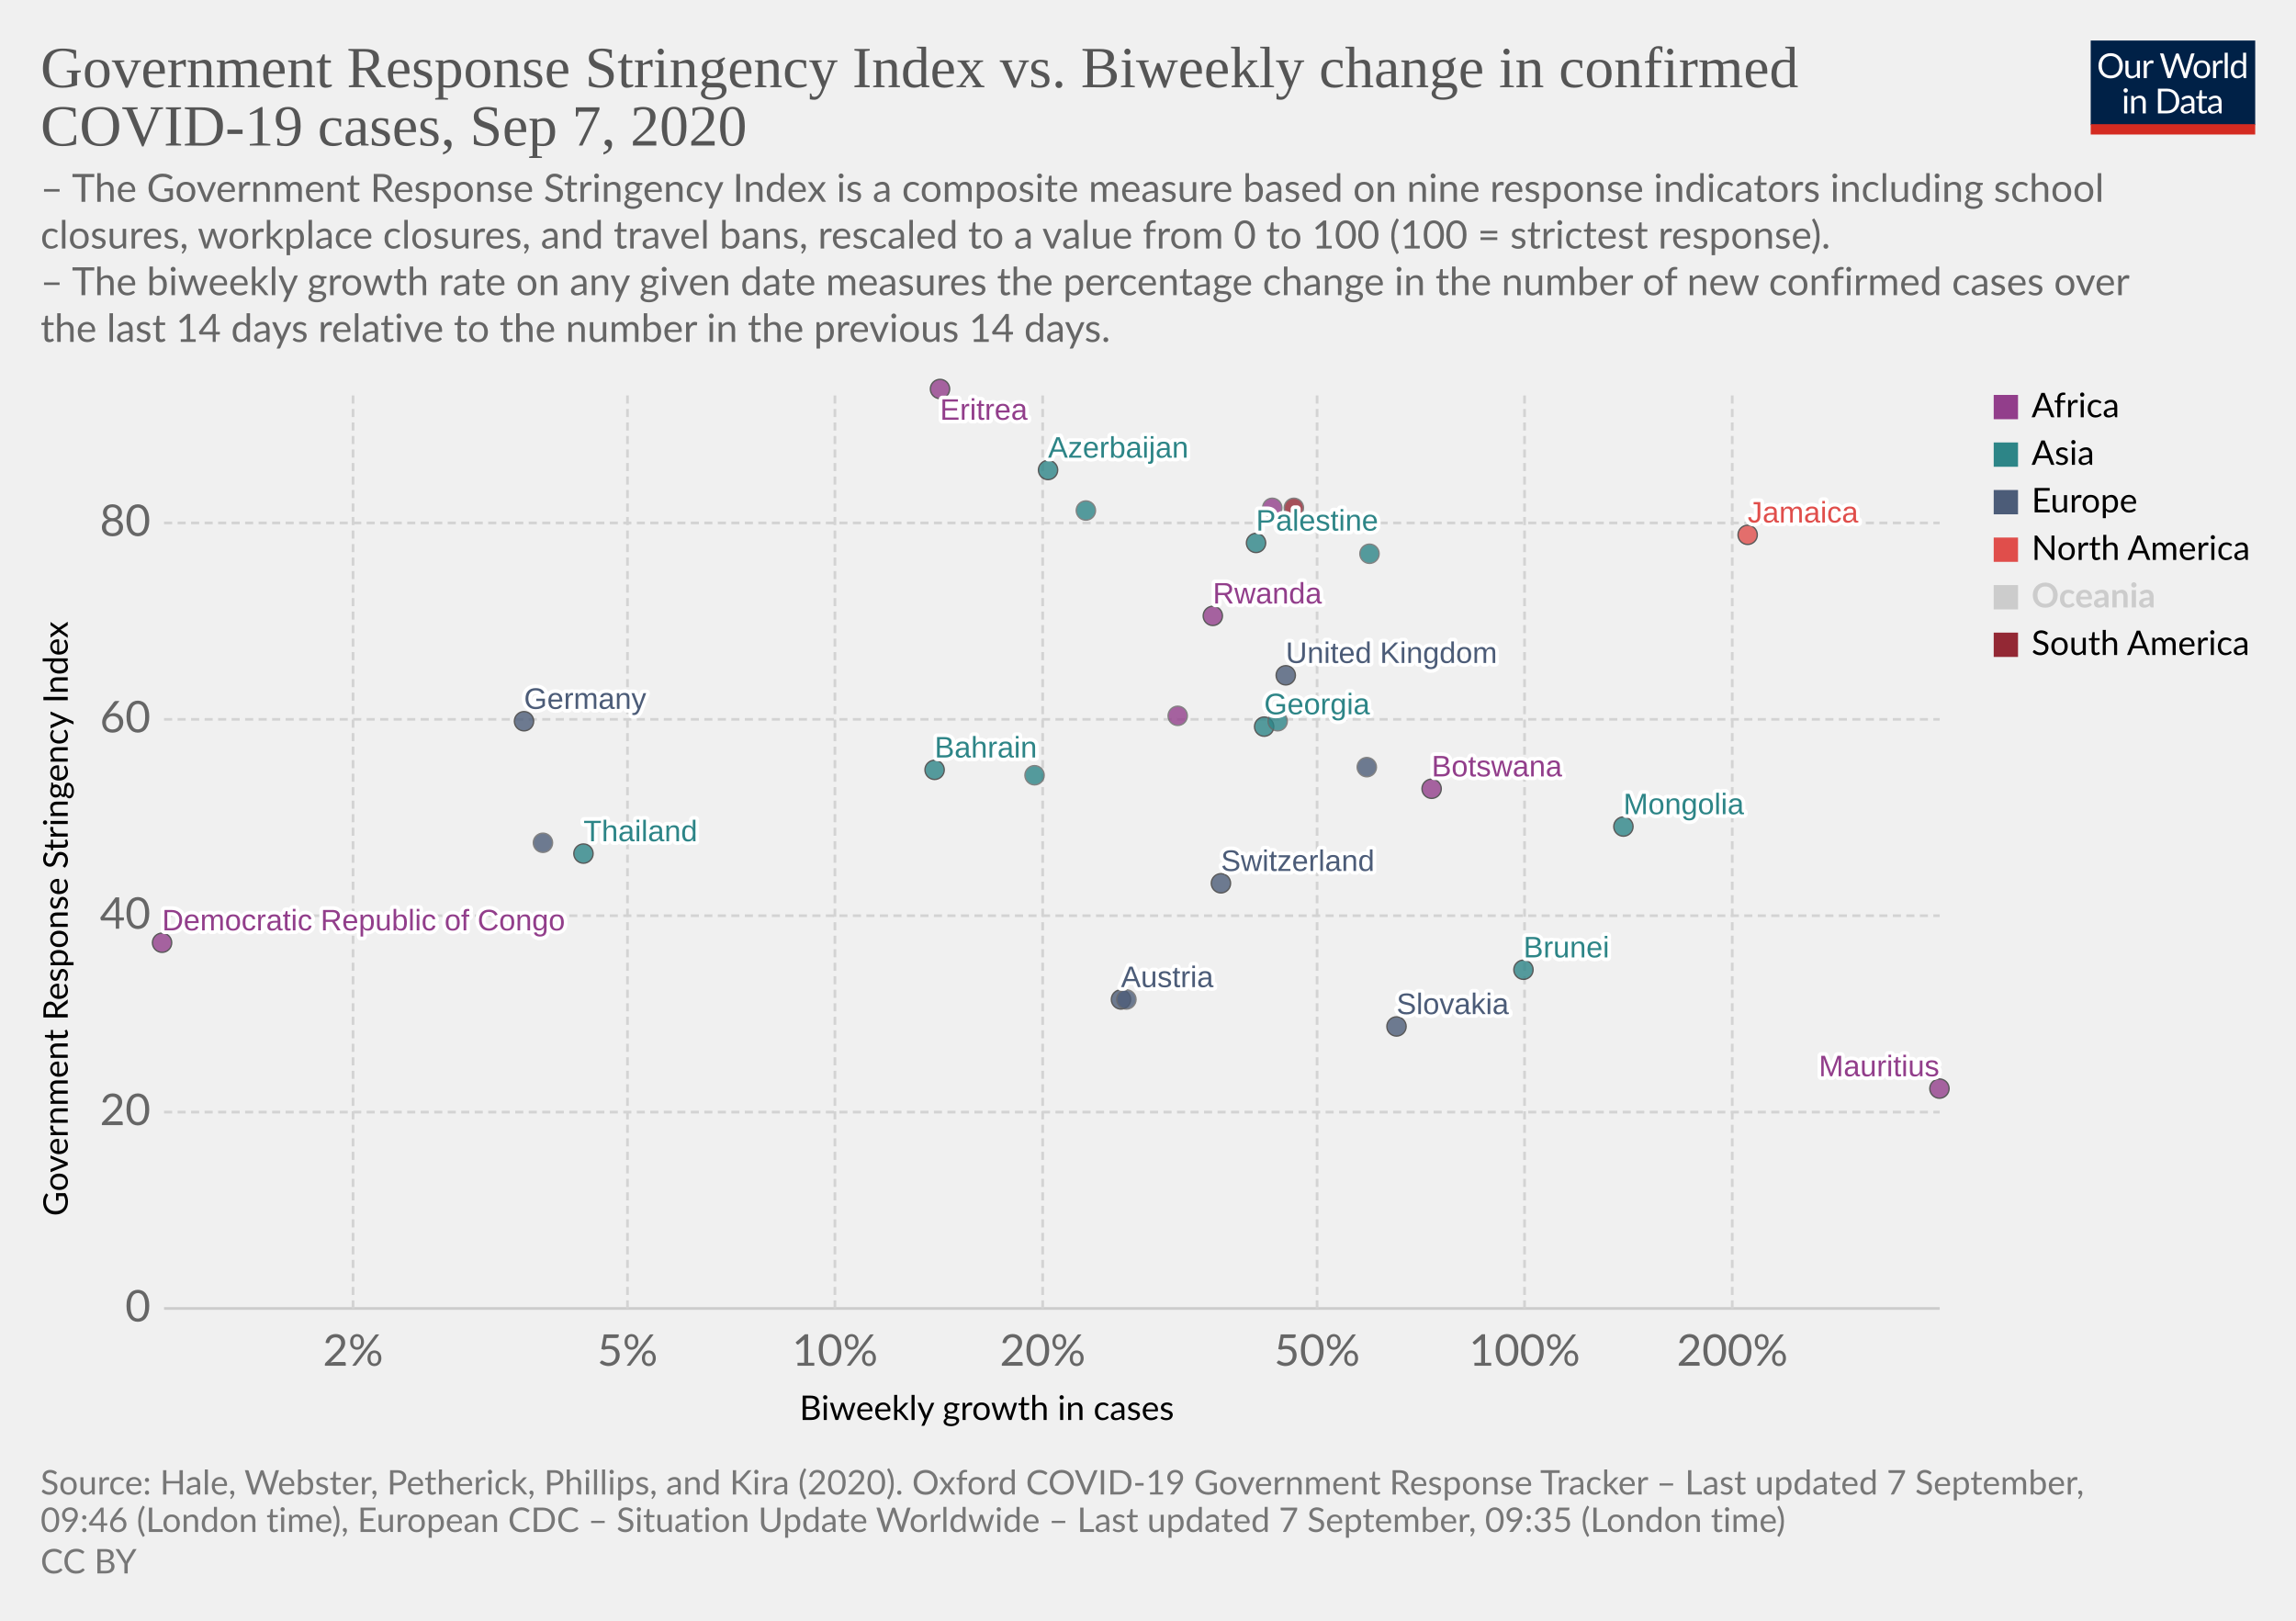
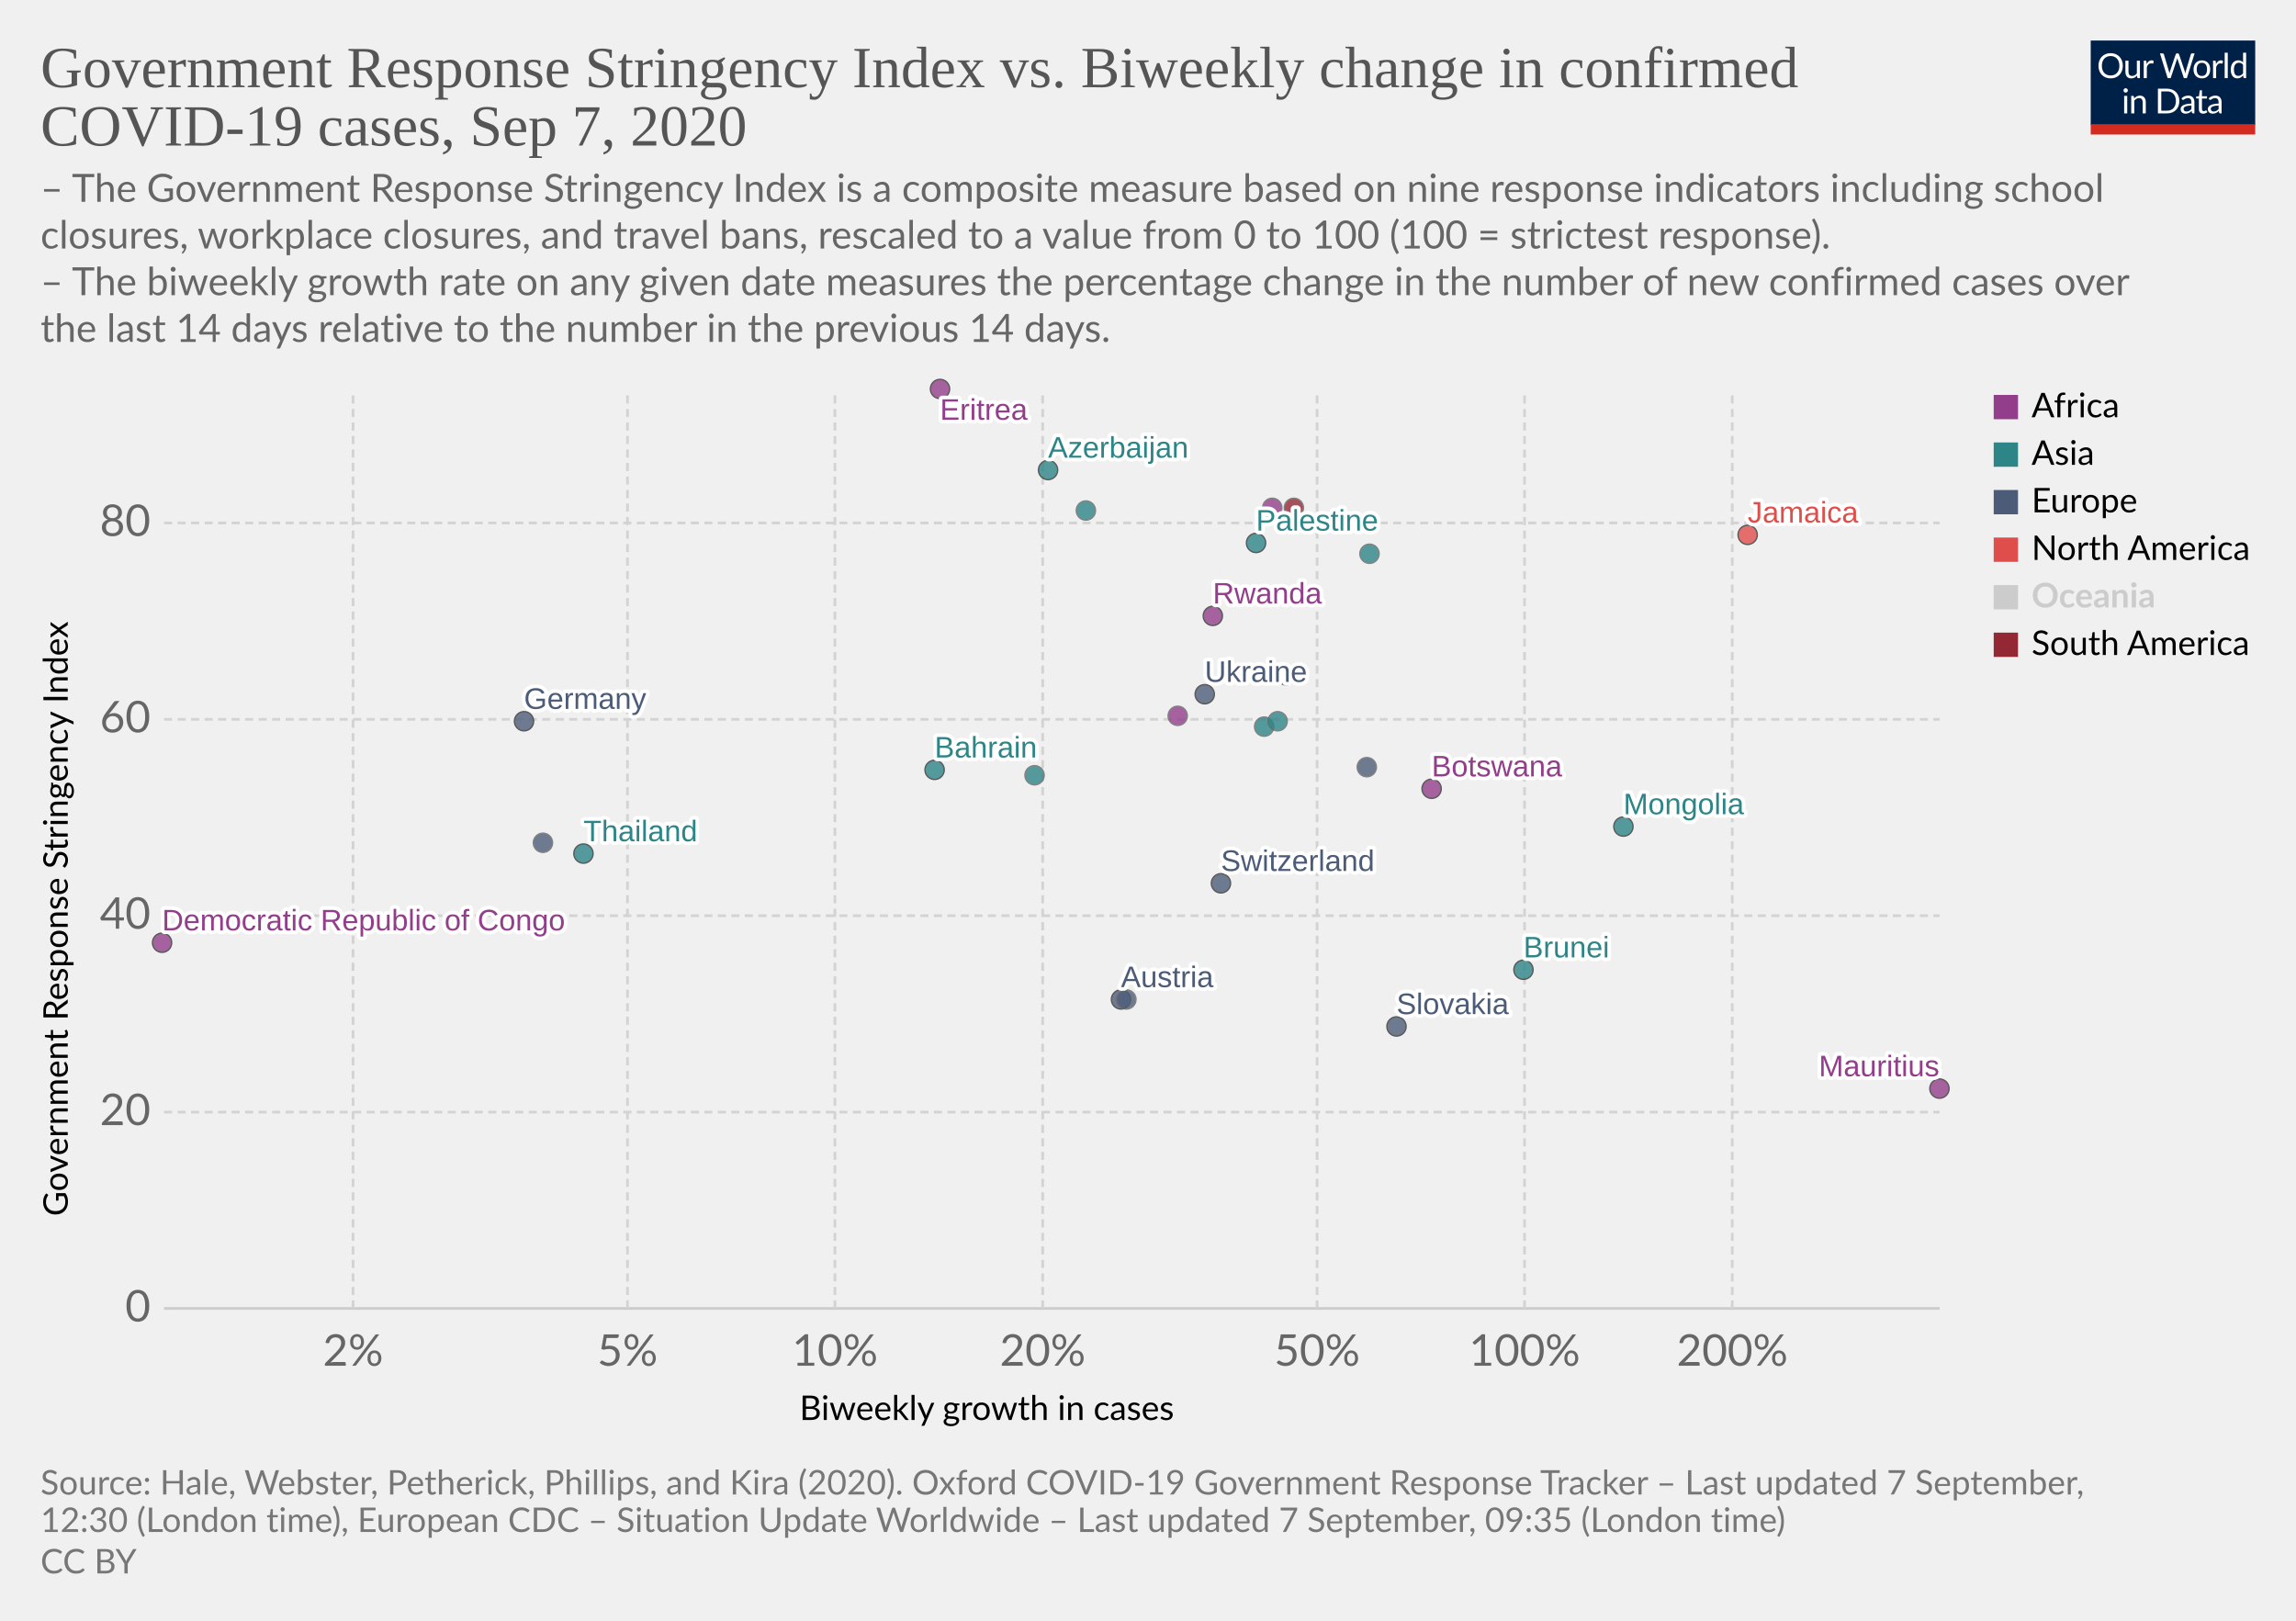
<svg xmlns="http://www.w3.org/2000/svg" version="1.1" style="background-color:#fff;-webkit-font-smoothing:antialiased" width="850" height="600" viewBox="0 0 850 600" font-family="Lato,'Helvetica Neue',Helvetica,Arial,sans-serif" font-size="18" text-rendering="optimizeLegibility">
  <g class="HeaderView">
    <g transform="matrix(.29 0 0 .29 774 15)">
      <svg width="210" height="120" viewBox="0 0 210 120" fill="none">
        <g clip-path="url(#clip0)">
          <path d="M0 0h210v107.89H0V0z" fill="#002147" />
          <path d="M40.98 32.25c0 2.36-.38 4.53-1.12 6.51a14.26 14.26 0 01-8.1 8.4c-1.9.78-4.02 1.17-6.34 1.17a16.6 16.6 0 01-6.33-1.17 14.31 14.31 0 01-8.08-8.4 18.29 18.29 0 01-1.12-6.51c0-2.36.38-4.53 1.12-6.5a14.32 14.32 0 018.07-8.44c1.92-.8 4.03-1.19 6.34-1.19 2.32 0 4.43.4 6.34 1.19 1.92.8 3.56 1.9 4.93 3.34a14.87 14.87 0 013.17 5.1 18.1 18.1 0 011.12 6.5zm-4.38 0c0-1.94-.26-3.68-.8-5.22a10.91 10.91 0 00-2.24-3.89 9.68 9.68 0 00-3.52-2.46 11.95 11.95 0 00-4.62-.86c-1.68 0-3.21.28-4.6.86a9.88 9.88 0 00-3.54 2.46 10.91 10.91 0 00-2.24 3.9c-.53 1.53-.8 3.27-.8 5.2 0 1.94.27 3.68.8 5.22a11.17 11.17 0 002.24 3.9 10.01 10.01 0 003.55 2.44c1.38.56 2.9.83 4.6.83 1.7 0 3.24-.27 4.61-.83a9.8 9.8 0 003.52-2.44 11.17 11.17 0 002.25-3.9c.53-1.54.8-3.28.8-5.21zm26.22-6.54V48H60.5c-.56 0-.9-.27-1.05-.81l-.31-2.4a12.45 12.45 0 01-3.26 2.6c-1.2.64-2.58.96-4.13.96-1.22 0-2.3-.2-3.24-.6a6.52 6.52 0 01-2.33-1.7 7.37 7.37 0 01-1.43-2.67c-.3-1.04-.46-2.2-.46-3.45V25.7h3.91v14.22c0 1.68.38 2.99 1.15 3.91.77.93 1.96 1.39 3.54 1.39 1.16 0 2.24-.27 3.23-.82a10.42 10.42 0 002.8-2.28V25.7h3.91zm8.61 4.47a9.94 9.94 0 012.6-3.56 5.64 5.64 0 013.76-1.3c.47 0 .92.05 1.34.15.44.1.83.27 1.17.49l-.3 2.92c-.09.37-.3.55-.66.55-.2 0-.5-.04-.9-.13a6.21 6.21 0 00-3.24.18c-.54.2-1.03.5-1.47.92-.42.4-.81.9-1.17 1.5-.33.58-.64 1.26-.92 2.02V48H67.7V25.71h2.25c.42 0 .72.08.88.25.16.16.27.44.33.83l.26 3.39zm61.16-13.7L122.75 48h-3.82l-7.99-24.05a21.95 21.95 0 01-.42-1.58 38.36 38.36 0 01-.44 1.58L102.05 48h-3.83L88.4 16.47h3.54c.38 0 .7.1.95.29.26.2.43.43.5.73l6.52 21.9c.1.4.2.83.28 1.28.1.46.2.94.29 1.46l.3-1.46c.12-.47.25-.9.38-1.27l7.41-21.91c.1-.25.26-.48.51-.69.27-.22.58-.33.95-.33h1.23c.38 0 .69.1.92.29.24.2.41.43.53.73l7.4 21.9a28.4 28.4 0 01.68 2.62 29.52 29.52 0 01.52-2.61l6.54-21.91c.07-.27.23-.5.48-.7.27-.21.58-.32.95-.32h3.32zm9.35 8.88c1.63 0 3.1.27 4.4.82a9.43 9.43 0 015.46 5.94c.5 1.4.74 2.98.74 4.73 0 1.76-.25 3.34-.74 4.75a9.43 9.43 0 01-5.46 5.92c-1.3.52-2.77.79-4.4.79-1.64 0-3.12-.27-4.44-.8a9.42 9.42 0 01-3.35-2.3c-.92-1-1.63-2.2-2.13-3.61-.49-1.41-.73-3-.73-4.75s.24-3.33.73-4.73c.5-1.43 1.2-2.64 2.13-3.63a9.4 9.4 0 013.35-2.31c1.32-.55 2.8-.82 4.44-.82zm0 19.89c2.2 0 3.84-.73 4.93-2.2 1.08-1.48 1.63-3.54 1.63-6.18 0-2.66-.55-4.72-1.63-6.2-1.09-1.49-2.73-2.23-4.93-2.23-1.12 0-2.09.2-2.93.57a5.7 5.7 0 00-2.06 1.65 7.5 7.5 0 00-1.24 2.67c-.26 1.04-.4 2.22-.4 3.54 0 2.64.55 4.7 1.64 6.18 1.1 1.47 2.76 2.2 4.99 2.2zm17.97-15.07a9.94 9.94 0 012.6-3.56 5.64 5.64 0 013.76-1.3c.47 0 .91.05 1.34.15.44.1.83.27 1.16.49l-.28 2.92c-.09.37-.31.55-.66.55-.2 0-.5-.04-.9-.13a6.2 6.2 0 00-3.24.18c-.54.2-1.03.5-1.47.92-.43.4-.82.9-1.17 1.5a13.1 13.1 0 00-.92 2.02V48h-3.94V25.71h2.24c.43 0 .72.08.88.25.17.16.28.44.33.83l.27 3.39zm15.04-14.59V48h-3.92V15.6h3.92zm19.55 15.43a6.22 6.22 0 00-2.38-2.05 6.7 6.7 0 00-2.86-.6c-2.07 0-3.66.75-4.77 2.23-1.12 1.48-1.68 3.6-1.68 6.33 0 1.46.13 2.7.38 3.74a7.29 7.29 0 001.1 2.56 4.35 4.35 0 001.78 1.45c.7.3 1.5.46 2.4.46 1.29 0 2.41-.3 3.36-.88a9.6 9.6 0 002.67-2.49V31.02zm3.91-15.43V48h-2.33c-.56 0-.9-.27-1.06-.81l-.35-2.71a12.13 12.13 0 01-3.25 2.77 8.28 8.28 0 01-4.23 1.06 7.31 7.31 0 01-6.14-2.9c-.73-.96-1.3-2.15-1.69-3.57a18.35 18.35 0 01.07-9.48 11.29 11.29 0 011.89-3.7 8.7 8.7 0 017.06-3.34 7.96 7.96 0 016.12 2.62V15.59h3.91zM46.61 70.71V93H42.7V70.71h3.91zm.84-7c0 .39-.08.75-.24 1.09a2.81 2.81 0 01-1.52 1.47 2.67 2.67 0 01-2.16 0 2.9 2.9 0 01-1.45-1.47 2.67 2.67 0 010-2.16c.15-.35.35-.65.6-.9.25-.27.53-.47.85-.62a2.67 2.67 0 012.16 0c.35.15.65.35.9.62.27.25.47.55.62.9.16.34.24.7.24 1.08zm7.97 10.24c.49-.54 1-1.04 1.54-1.48a9.85 9.85 0 013.66-1.84 8.96 8.96 0 015.43.35c.94.4 1.72.97 2.33 1.71a7.36 7.36 0 011.43 2.67c.32 1.04.49 2.19.49 3.45V93h-3.94V78.81c0-1.69-.4-3-1.17-3.92-.76-.93-1.93-1.4-3.5-1.4a6.6 6.6 0 00-3.25.83c-1 .56-1.92 1.31-2.77 2.27V93h-3.94V70.71h2.35c.56 0 .9.28 1.04.82l.3 2.42zm57.7 3.3c0 2.36-.37 4.5-1.11 6.44a14.3 14.3 0 01-3.17 4.98 14.1 14.1 0 01-4.93 3.2c-1.9.76-4.02 1.13-6.33 1.13H85.8V61.47h11.77c2.31 0 4.42.39 6.33 1.15a13.8 13.8 0 018.1 8.18 17.75 17.75 0 011.12 6.45zm-4.37 0c0-1.94-.26-3.67-.8-5.2a10.94 10.94 0 00-2.23-3.87 9.57 9.57 0 00-3.53-2.42 12.23 12.23 0 00-4.61-.83h-7.5v24.62h7.5c1.7 0 3.24-.28 4.61-.84a9.7 9.7 0 003.53-2.4 10.94 10.94 0 002.24-3.87c.53-1.53.8-3.26.8-5.2zm19.8 5.72c-1.8.06-3.34.2-4.62.44-1.26.22-2.3.51-3.1.88-.8.36-1.37.8-1.74 1.3-.35.5-.53 1.05-.53 1.67 0 .58.1 1.1.3 1.52a3 3 0 00.76 1.05c.34.27.73.46 1.17.6.45.11.94.17 1.45.17a7.28 7.28 0 003.5-.81 11.95 11.95 0 002.82-2.2v-4.62zm-12.65-9.11a12.73 12.73 0 013.98-2.66c1.43-.59 3-.88 4.73-.88 1.25 0 2.36.2 3.33.61a6.81 6.81 0 013.94 4.38c.33 1.04.5 2.19.5 3.43V93h-1.74a1.8 1.8 0 01-.88-.18c-.2-.13-.36-.38-.48-.74l-.44-2.12c-.59.55-1.16 1.03-1.72 1.46a9.48 9.48 0 01-3.74 1.7c-.69.15-1.46.23-2.3.23-.87 0-1.69-.12-2.45-.35a5.34 5.34 0 01-3.34-2.93 6.64 6.64 0 01-.49-2.64c0-.88.25-1.72.73-2.53a6.33 6.33 0 012.35-2.17c1.09-.63 2.5-1.15 4.25-1.54 1.75-.41 3.89-.65 6.42-.7v-1.75c0-1.73-.37-3.03-1.12-3.91-.75-.9-1.84-1.34-3.28-1.34-.97 0-1.78.12-2.44.37-.64.23-1.2.5-1.7.81l-1.23.82c-.33.23-.67.35-1 .35-.27 0-.5-.07-.69-.2a2.1 2.1 0 01-.48-.53l-.7-1.25zm27.67 19.5c-1.76 0-3.12-.5-4.07-1.48-.94-.98-1.41-2.4-1.41-4.25V74h-2.68a.9.9 0 01-.6-.2c-.16-.14-.24-.36-.24-.66v-1.56l3.65-.46.9-6.89a.9.9 0 01.29-.52.88.88 0 01.62-.22H142v7.67h6.44V74H142v13.38c0 .94.22 1.63.68 2.09.45.45 1.04.68 1.76.68a3.21 3.21 0 001.85-.53l.55-.35c.16-.12.3-.18.41-.18.2 0 .4.13.55.38l1.15 1.87a7.45 7.45 0 01-2.44 1.5c-.96.35-1.94.52-2.95.52zm19.68-10.4c-1.8.07-3.34.21-4.62.45-1.26.22-2.3.51-3.1.88-.8.36-1.37.8-1.74 1.3-.35.5-.53 1.05-.53 1.67 0 .58.1 1.1.3 1.52.18.42.44.77.76 1.05.34.27.73.46 1.17.6.45.11.94.17 1.45.17a7.3 7.3 0 003.5-.81 12.04 12.04 0 002.82-2.2v-4.62zm-12.65-9.1a12.72 12.72 0 013.99-2.66c1.42-.59 3-.88 4.72-.88 1.25 0 2.36.2 3.33.61a6.81 6.81 0 013.94 4.38c.33 1.04.5 2.19.5 3.43V93h-1.74a1.8 1.8 0 01-.88-.18c-.2-.13-.36-.38-.48-.74l-.44-2.12c-.59.55-1.16 1.03-1.72 1.46a9.48 9.48 0 01-3.74 1.7c-.69.15-1.46.23-2.3.23-.87 0-1.69-.12-2.45-.35a5.33 5.33 0 01-3.34-2.93 6.62 6.62 0 01-.49-2.64c0-.88.25-1.72.73-2.53a6.33 6.33 0 012.35-2.17c1.09-.63 2.5-1.15 4.25-1.54a31.2 31.2 0 016.42-.7v-1.75c0-1.73-.37-3.03-1.12-3.91-.75-.9-1.84-1.34-3.28-1.34-.97 0-1.78.12-2.44.37-.64.23-1.2.5-1.7.81-.46.3-.87.57-1.22.82-.34.23-.68.35-1.02.35-.26 0-.49-.07-.68-.2a1.88 1.88 0 01-.48-.53l-.7-1.25z" fill="#fff" />
          <path fill="#D42B21" d="M0 106.79h210V120H0z" />
        </g>
        <defs>
          <clipPath id="clip0">
            <path fill="#fff" d="M0 0h210v120H0z" />
          </clipPath>
        </defs>
      </svg>
    </g>
    <a href="https://ourworldindata.org/grapher/government-response-stringency-index-vs-biweekly-change-in-confirmed-covid-19-cases?year=latest" target="_blank" font-family="&quot;Playfair Display&quot;,Georgia,&quot;Times New Roman&quot;,serif">
      <text font-size="21.6" x="15" y="32.3" fill="#555">
        <tspan x="15" y="32.28">Government Response Stringency Index vs. Biweekly change in confirmed</tspan>
        <tspan x="15" y="53.88">COVID-19 cases, Sep 7, 2020</tspan>
      </text>
    </a>
    <text font-size="14.4" x="15" y="74.7" fill="#666">
      <tspan x="15" y="74.72">– The Government Response Stringency Index is a composite measure based on nine response indicators including school</tspan>
      <tspan x="15" y="92">closures, workplace closures, and travel bans, rescaled to a value from 0 to 100 (100 = strictest response).</tspan>
      <tspan x="15" y="109.28"> – The biweekly growth rate on any given date measures the percentage change in the number of new confirmed cases over</tspan>
      <tspan x="15" y="126.56">the last 14 days relative to the number in the previous 14 days.</tspan>
    </text>
  </g>
  <g class="ScatterPlot">
    <g class="DualAxisView">
      <g class="HorizontalAxis">
        <text font-size="12.6" x="296" y="525.7">
          <tspan x="295.99" y="525.68">Biweekly growth in cases</tspan>
        </text>
        <text x="130.7" y="505.6" fill="#666" text-anchor="middle" font-size="16.2">2%</text>
        <text x="232.3" y="505.6" fill="#666" text-anchor="middle" font-size="16.2">5%</text>
        <text x="309.1" y="505.6" fill="#666" text-anchor="middle" font-size="16.2">10%</text>
        <text x="386" y="505.6" fill="#666" text-anchor="middle" font-size="16.2">20%</text>
        <text x="487.6" y="505.6" fill="#666" text-anchor="middle" font-size="16.2">50%</text>
        <text x="564.4" y="505.6" fill="#666" text-anchor="middle" font-size="16.2">100%</text>
        <text x="641.3" y="505.6" fill="#666" text-anchor="middle" font-size="16.2">200%</text>
      </g>
      <g class="VerticalAxis">
        <text font-size="12.6" x="-450.2" y="25.1" transform="rotate(-90)">
          <tspan x="-450.2" y="25.08">Government Response Stringency Index</tspan>
        </text>
        <text x="55.74" y="484.4" fill="#666" dominant-baseline="middle" text-anchor="end" font-size="16.2">0</text>
        <text x="55.74" y="411.7" fill="#666" dominant-baseline="middle" text-anchor="end" font-size="16.2">20</text>
        <text x="55.74" y="339" fill="#666" dominant-baseline="middle" text-anchor="end" font-size="16.2">40</text>
        <text x="55.74" y="266.3" fill="#666" dominant-baseline="middle" text-anchor="end" font-size="16.2">60</text>
        <text x="55.74" y="193.6" fill="#666" dominant-baseline="middle" text-anchor="end" font-size="16.2">80</text>
      </g>
      <g class="AxisGridLines horizontalLines">
        <path stroke="#ccc" d="M60.74 484.4h657.35" />
        <path stroke="#d3d3d3" stroke-dasharray="3,2" d="M60.74 411.7h657.35M60.74 339h657.35M60.74 266.3h657.35M60.74 193.6h657.35" />
      </g>
      <g class="AxisGridLines verticalLines" stroke="#d3d3d3" stroke-dasharray="3,2">
        <path d="M130.7 484.4v-340M232.3 484.4v-340M309.1 484.4v-340M386 484.4v-340M487.6 484.4v-340M564.4 484.4v-340M641.3 484.4v-340" />
      </g>
    </g>
    <g class="PointsWithLabels clickable" clip-path="url(#a)" font-family="Arial, sans-serif">
      <path fill="rgba(255,255,255,0)" d="M60.74 144.4h657.35v340H60.74z" />
      <defs>
        <clipPath id="a">
          <path d="M50.74 134.4h677.35v360H50.74z" />
        </clipPath>
      </defs>
      <g class="key-Austria_0">
        <circle cx="415" cy="370" r="3.57" fill="#4C5C78" opacity=".8" stroke="#333" stroke-width=".5" />
      </g>
      <g class="key-Azerbaijan_0">
        <circle cx="388" cy="174" r="3.57" fill="#2D8587" opacity=".8" stroke="#333" stroke-width=".5" />
      </g>
      <g class="key-Bahrain_0">
        <circle cx="346" cy="285" r="3.57" fill="#2D8587" opacity=".8" stroke="#333" stroke-width=".5" />
      </g>
      <g class="key-Botswana_0">
        <circle cx="530" cy="292" r="3.57" fill="#923E8B" opacity=".8" stroke="#333" stroke-width=".5" />
      </g>
      <g class="key-Switzerland_0">
        <circle cx="452" cy="327" r="3.57" fill="#4C5C78" opacity=".8" stroke="#333" stroke-width=".5" />
      </g>
      <g class="key-Germany_0">
        <circle cx="194" cy="267" r="3.57" fill="#4C5C78" opacity=".8" stroke="#333" stroke-width=".5" />
      </g>
+       <g class="key-Ukraine_0">
+         <circle cx="446" cy="257" r="3.57" fill="#4C5C78" opacity=".8" stroke="#333" stroke-width=".5" />
+       </g>
      <g class="key-Palestine_0">
        <circle cx="465" cy="201" r="3.57" fill="#2D8587" opacity=".8" stroke="#333" stroke-width=".5" />
      </g>
      <g class="key-Paraguay_0">
        <circle cx="479" cy="188" r="3.57" fill="#932834" opacity=".8" stroke="#666" stroke-width=".5" />
      </g>
      <g class="key-Brunei_0">
        <circle cx="564" cy="359" r="3.57" fill="#2D8587" opacity=".8" stroke="#333" stroke-width=".5" />
      </g>
      <g class="key-Mongolia_0">
        <circle cx="601" cy="306" r="3.57" fill="#2D8587" opacity=".8" stroke="#333" stroke-width=".5" />
      </g>
      <g class="key-Jamaica_0">
        <circle cx="647" cy="198" r="3.57" fill="#E04E4B" opacity=".8" stroke="#333" stroke-width=".5" />
      </g>
      <g class="key-United-Kingdom_0">
-         <circle cx="476" cy="250" r="3.57" fill="#4C5C78" opacity=".8" stroke="#333" stroke-width=".5" />
+         <circle cx="476" cy="250" r="3.57" fill="#4C5C78" opacity=".8" stroke="#666" stroke-width=".5" />
      </g>
      <g class="key-Georgia_0">
-         <circle cx="468" cy="269" r="3.57" fill="#2D8587" opacity=".8" stroke="#333" stroke-width=".5" />
+         <circle cx="468" cy="269" r="3.57" fill="#2D8587" opacity=".8" stroke="#666" stroke-width=".5" />
      </g>
      <g class="key-Indonesia_0">
        <circle cx="473" cy="267" r="3.57" fill="#2D8587" opacity=".8" stroke="#666" stroke-width=".5" />
      </g>
      <g class="key-India_0">
        <circle cx="402" cy="189" r="3.57" fill="#2D8587" opacity=".8" stroke="#666" stroke-width=".5" />
      </g>
      <g class="key-Slovakia_0">
        <circle cx="517" cy="380" r="3.57" fill="#4C5C78" opacity=".8" stroke="#333" stroke-width=".5" />
      </g>
      <g class="key-Thailand_0">
        <circle cx="216" cy="316" r="3.57" fill="#2D8587" opacity=".8" stroke="#333" stroke-width=".5" />
      </g>
      <g class="key-Uganda_0">
        <circle cx="471" cy="188" r="3.57" fill="#923E8B" opacity=".8" stroke="#666" stroke-width=".5" />
      </g>
      <g class="key-Democratic-Republic-of-Congo_0">
        <circle cx="60" cy="349" r="3.57" fill="#923E8B" opacity=".8" stroke="#333" stroke-width=".5" />
      </g>
      <g class="key-Eritrea_0">
        <circle cx="348" cy="144" r="3.57" fill="#923E8B" opacity=".8" stroke="#333" stroke-width=".5" />
      </g>
      <g class="key-South-Korea_0">
        <circle cx="383" cy="287" r="3.57" fill="#2D8587" opacity=".8" stroke="#666" stroke-width=".5" />
      </g>
      <g class="key-Netherlands_0">
        <circle cx="201" cy="312" r="3.57" fill="#4C5C78" opacity=".8" stroke="#666" stroke-width=".5" />
      </g>
      <g class="key-Norway_0">
        <circle cx="417" cy="370" r="3.57" fill="#4C5C78" opacity=".8" stroke="#666" stroke-width=".5" />
      </g>
      <g class="key-Nepal_0">
        <circle cx="507" cy="205" r="3.57" fill="#2D8587" opacity=".8" stroke="#666" stroke-width=".5" />
      </g>
      <g class="key-Portugal_0">
        <circle cx="506" cy="284" r="3.57" fill="#4C5C78" opacity=".8" stroke="#666" stroke-width=".5" />
      </g>
      <g class="key-Rwanda_0">
        <circle cx="449" cy="228" r="3.57" fill="#923E8B" opacity=".8" stroke="#333" stroke-width=".5" />
      </g>
      <g class="key-Central-African-Republic_0">
        <circle cx="436" cy="265" r="3.57" fill="#923E8B" opacity=".8" stroke="#666" stroke-width=".5" />
      </g>
      <g class="key-Mauritius_0">
        <circle cx="718" cy="403" r="3.57" fill="#923E8B" opacity=".8" stroke="#333" stroke-width=".5" />
      </g>
      <g class="backgroundLabels" fill="#333" font-size="11" font-weight="400">
        <text x="415" y="365.43" fill="#fff" stroke="#fff" stroke-linecap="round" stroke-linejoin="round" stroke-width=".25em">Austria</text>
        <text x="415" y="365.43" fill="#4C5C78">Austria</text>
        <text x="388" y="169.43" fill="#fff" stroke="#fff" stroke-linecap="round" stroke-linejoin="round" stroke-width=".25em">Azerbaijan</text>
        <text x="388" y="169.43" fill="#2D8587">Azerbaijan</text>
        <text x="346" y="280.43" fill="#fff" stroke="#fff" stroke-linecap="round" stroke-linejoin="round" stroke-width=".25em">Bahrain</text>
        <text x="346" y="280.43" fill="#2D8587">Bahrain</text>
        <text x="530" y="287.43" fill="#fff" stroke="#fff" stroke-linecap="round" stroke-linejoin="round" stroke-width=".25em">Botswana</text>
        <text x="530" y="287.43" fill="#923E8B">Botswana</text>
        <text x="452" y="322.43" fill="#fff" stroke="#fff" stroke-linecap="round" stroke-linejoin="round" stroke-width=".25em">Switzerland</text>
        <text x="452" y="322.43" fill="#4C5C78">Switzerland</text>
        <text x="194" y="262.43" fill="#fff" stroke="#fff" stroke-linecap="round" stroke-linejoin="round" stroke-width=".25em">Germany</text>
        <text x="194" y="262.43" fill="#4C5C78">Germany</text>
+         <text x="446" y="252.43" fill="#fff" stroke="#fff" stroke-linecap="round" stroke-linejoin="round" stroke-width=".25em">Ukraine</text>
+         <text x="446" y="252.43" fill="#4C5C78">Ukraine</text>
        <text x="465" y="196.43" fill="#fff" stroke="#fff" stroke-linecap="round" stroke-linejoin="round" stroke-width=".25em">Palestine</text>
        <text x="465" y="196.43" fill="#2D8587">Palestine</text>
        <text x="564" y="354.43" fill="#fff" stroke="#fff" stroke-linecap="round" stroke-linejoin="round" stroke-width=".25em">Brunei</text>
        <text x="564" y="354.43" fill="#2D8587">Brunei</text>
        <text x="601" y="301.43" fill="#fff" stroke="#fff" stroke-linecap="round" stroke-linejoin="round" stroke-width=".25em">Mongolia</text>
        <text x="601" y="301.43" fill="#2D8587">Mongolia</text>
        <text x="647" y="193.43" fill="#fff" stroke="#fff" stroke-linecap="round" stroke-linejoin="round" stroke-width=".25em">Jamaica</text>
        <text x="647" y="193.43" fill="#E04E4B">Jamaica</text>
-         <text x="476" y="245.43" fill="#fff" stroke="#fff" stroke-linecap="round" stroke-linejoin="round" stroke-width=".25em">United Kingdom</text>
-         <text x="476" y="245.43" fill="#4C5C78">United Kingdom</text>
-         <text x="468" y="264.43" fill="#fff" stroke="#fff" stroke-linecap="round" stroke-linejoin="round" stroke-width=".25em">Georgia</text>
-         <text x="468" y="264.43" fill="#2D8587">Georgia</text>
        <text x="517" y="375.43" fill="#fff" stroke="#fff" stroke-linecap="round" stroke-linejoin="round" stroke-width=".25em">Slovakia</text>
        <text x="517" y="375.43" fill="#4C5C78">Slovakia</text>
        <text x="216" y="311.43" fill="#fff" stroke="#fff" stroke-linecap="round" stroke-linejoin="round" stroke-width=".25em">Thailand</text>
        <text x="216" y="311.43" fill="#2D8587">Thailand</text>
        <text x="60" y="344.43" fill="#fff" stroke="#fff" stroke-linecap="round" stroke-linejoin="round" stroke-width=".25em">Democratic Republic of Congo</text>
        <text x="60" y="344.43" fill="#923E8B">Democratic Republic of Congo</text>
        <text x="348" y="155.4" fill="#fff" stroke="#fff" stroke-linecap="round" stroke-linejoin="round" stroke-width=".25em">Eritrea</text>
        <text x="348" y="155.4" fill="#923E8B">Eritrea</text>
        <text x="449" y="223.43" fill="#fff" stroke="#fff" stroke-linecap="round" stroke-linejoin="round" stroke-width=".25em">Rwanda</text>
        <text x="449" y="223.43" fill="#923E8B">Rwanda</text>
        <text x="673.34" y="398.43" fill="#fff" stroke="#fff" stroke-linecap="round" stroke-linejoin="round" stroke-width=".25em">Mauritius</text>
        <text x="673.34" y="398.43" fill="#923E8B">Mauritius</text>
      </g>
    </g>
    <g class="ScatterColorLegend clickable" cursor="pointer">
      <g class="legendMark">
        <path fill="#923E8B" d="M738.09 146.2h9v9h-9z" />
        <text font-size="12.6" x="752.1" y="154.5">
          <tspan x="752.09" y="154.48">Africa</tspan>
        </text>
      </g>
      <g class="legendMark">
        <path fill="#2D8587" d="M738.09 163.8h9v9h-9z" />
        <text font-size="12.6" x="752.1" y="172.1">
          <tspan x="752.09" y="172.08">Asia</tspan>
        </text>
      </g>
      <g class="legendMark">
        <path fill="#4C5C78" d="M738.09 181.4h9v9h-9z" />
        <text font-size="12.6" x="752.1" y="189.7">
          <tspan x="752.09" y="189.68">Europe</tspan>
        </text>
      </g>
      <g class="legendMark">
        <path fill="#E04E4B" d="M738.09 199h9v9h-9z" />
        <text font-size="12.6" x="752.1" y="207.3">
          <tspan x="752.09" y="207.28">North America</tspan>
        </text>
      </g>
      <g class="legendMark" fill="#ccc">
        <path d="M738.09 216.6h9v9h-9z" />
        <text font-size="12.6" x="752.1" y="224.9" font-weight="700">
          <tspan x="752.09" y="224.88">Oceania</tspan>
        </text>
      </g>
      <g class="legendMark">
        <path fill="#932834" d="M738.09 234.2h9v9h-9z" />
        <text font-size="12.6" x="752.1" y="242.5">
          <tspan x="752.09" y="242.48">South America</tspan>
        </text>
      </g>
    </g>
  </g>
  <g class="SourcesFooter" fill="#777">
    <g class="clickable" fill="#777">
      <text font-size="12.6" x="15" y="553.3">
        <tspan x="15" y="553.28">Source: Hale, Webster, Petherick, Phillips, and Kira (2020). Oxford COVID-19 Government Response Tracker – Last updated 7 September,</tspan>
-         <tspan x="15" y="567.14">09:46 (London time), European CDC – Situation Update Worldwide – Last updated 7 September, 09:35 (London time)</tspan>
+         <tspan x="15" y="567.14">12:30 (London time), European CDC – Situation Update Worldwide – Last updated 7 September, 09:35 (London time)</tspan>
      </text>
    </g>
    <text font-size="12.6" x="15" y="582.5">
      <tspan x="15" y="582.48">
        <a class="cclogo" href="http://creativecommons.org/licenses/by/4.0/deed.en_US" target="_blank" fill="#777">CC BY</a>
      </tspan>
    </text>
  </g>
</svg>
